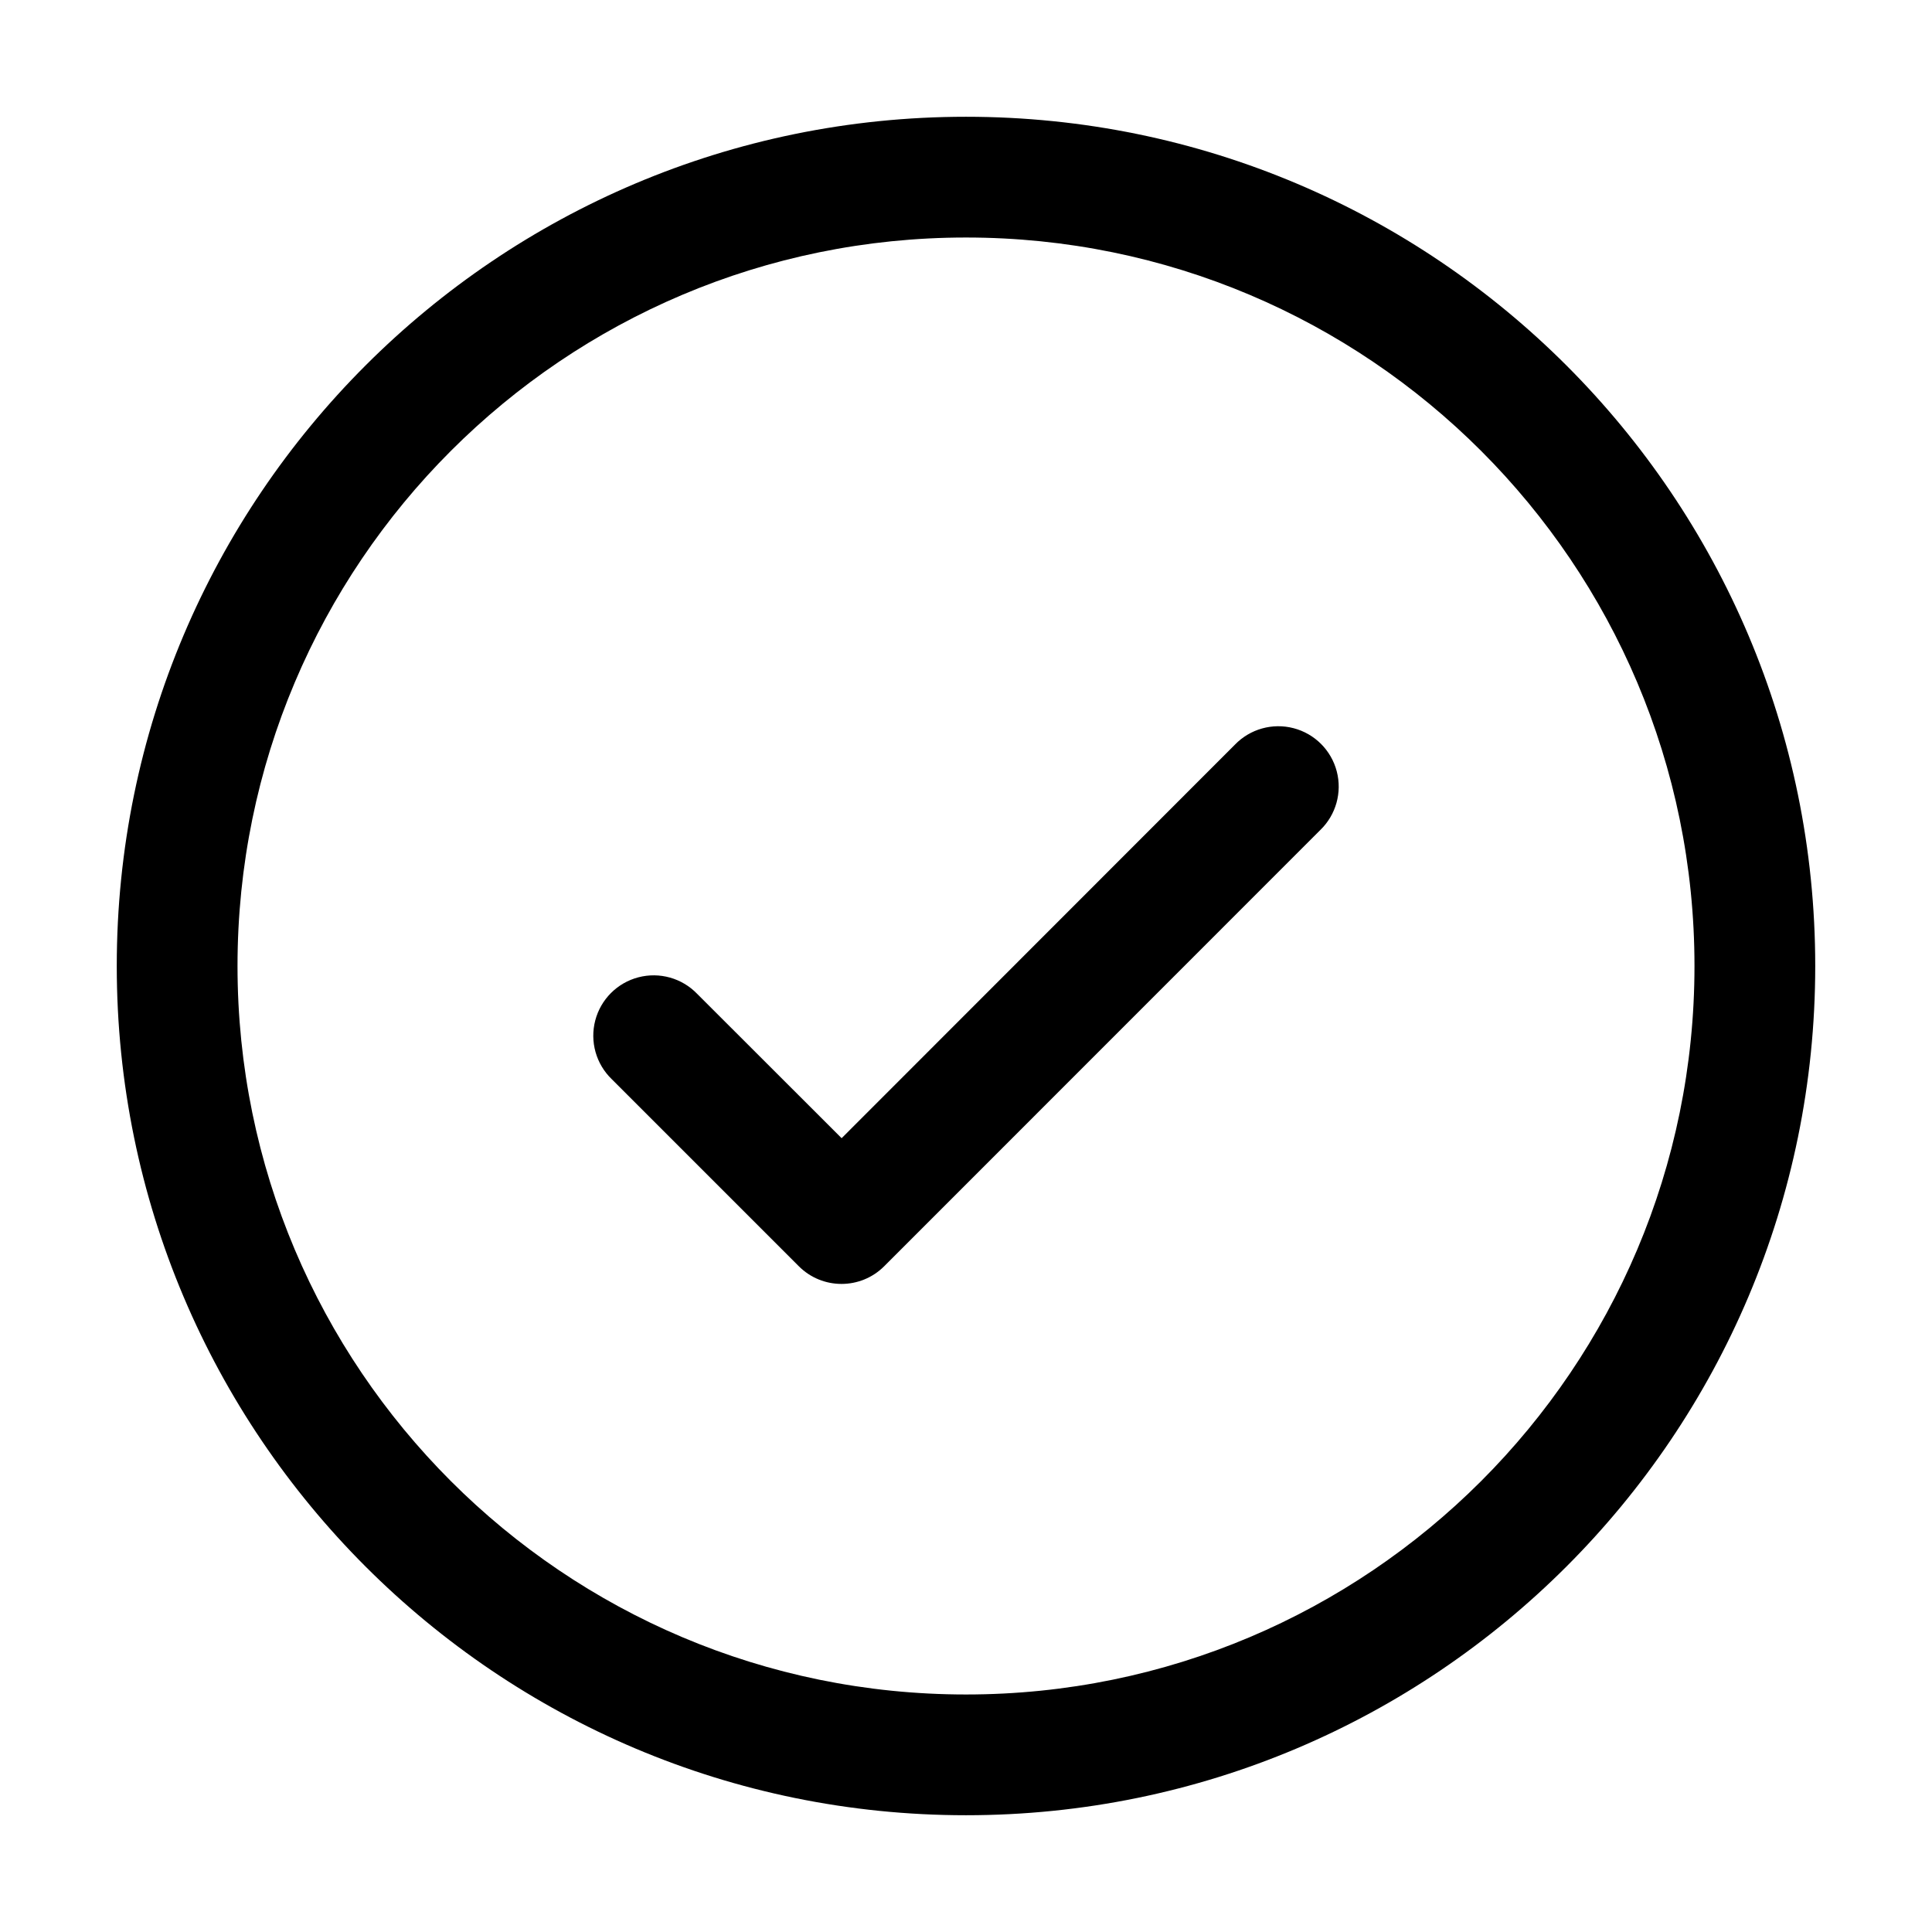
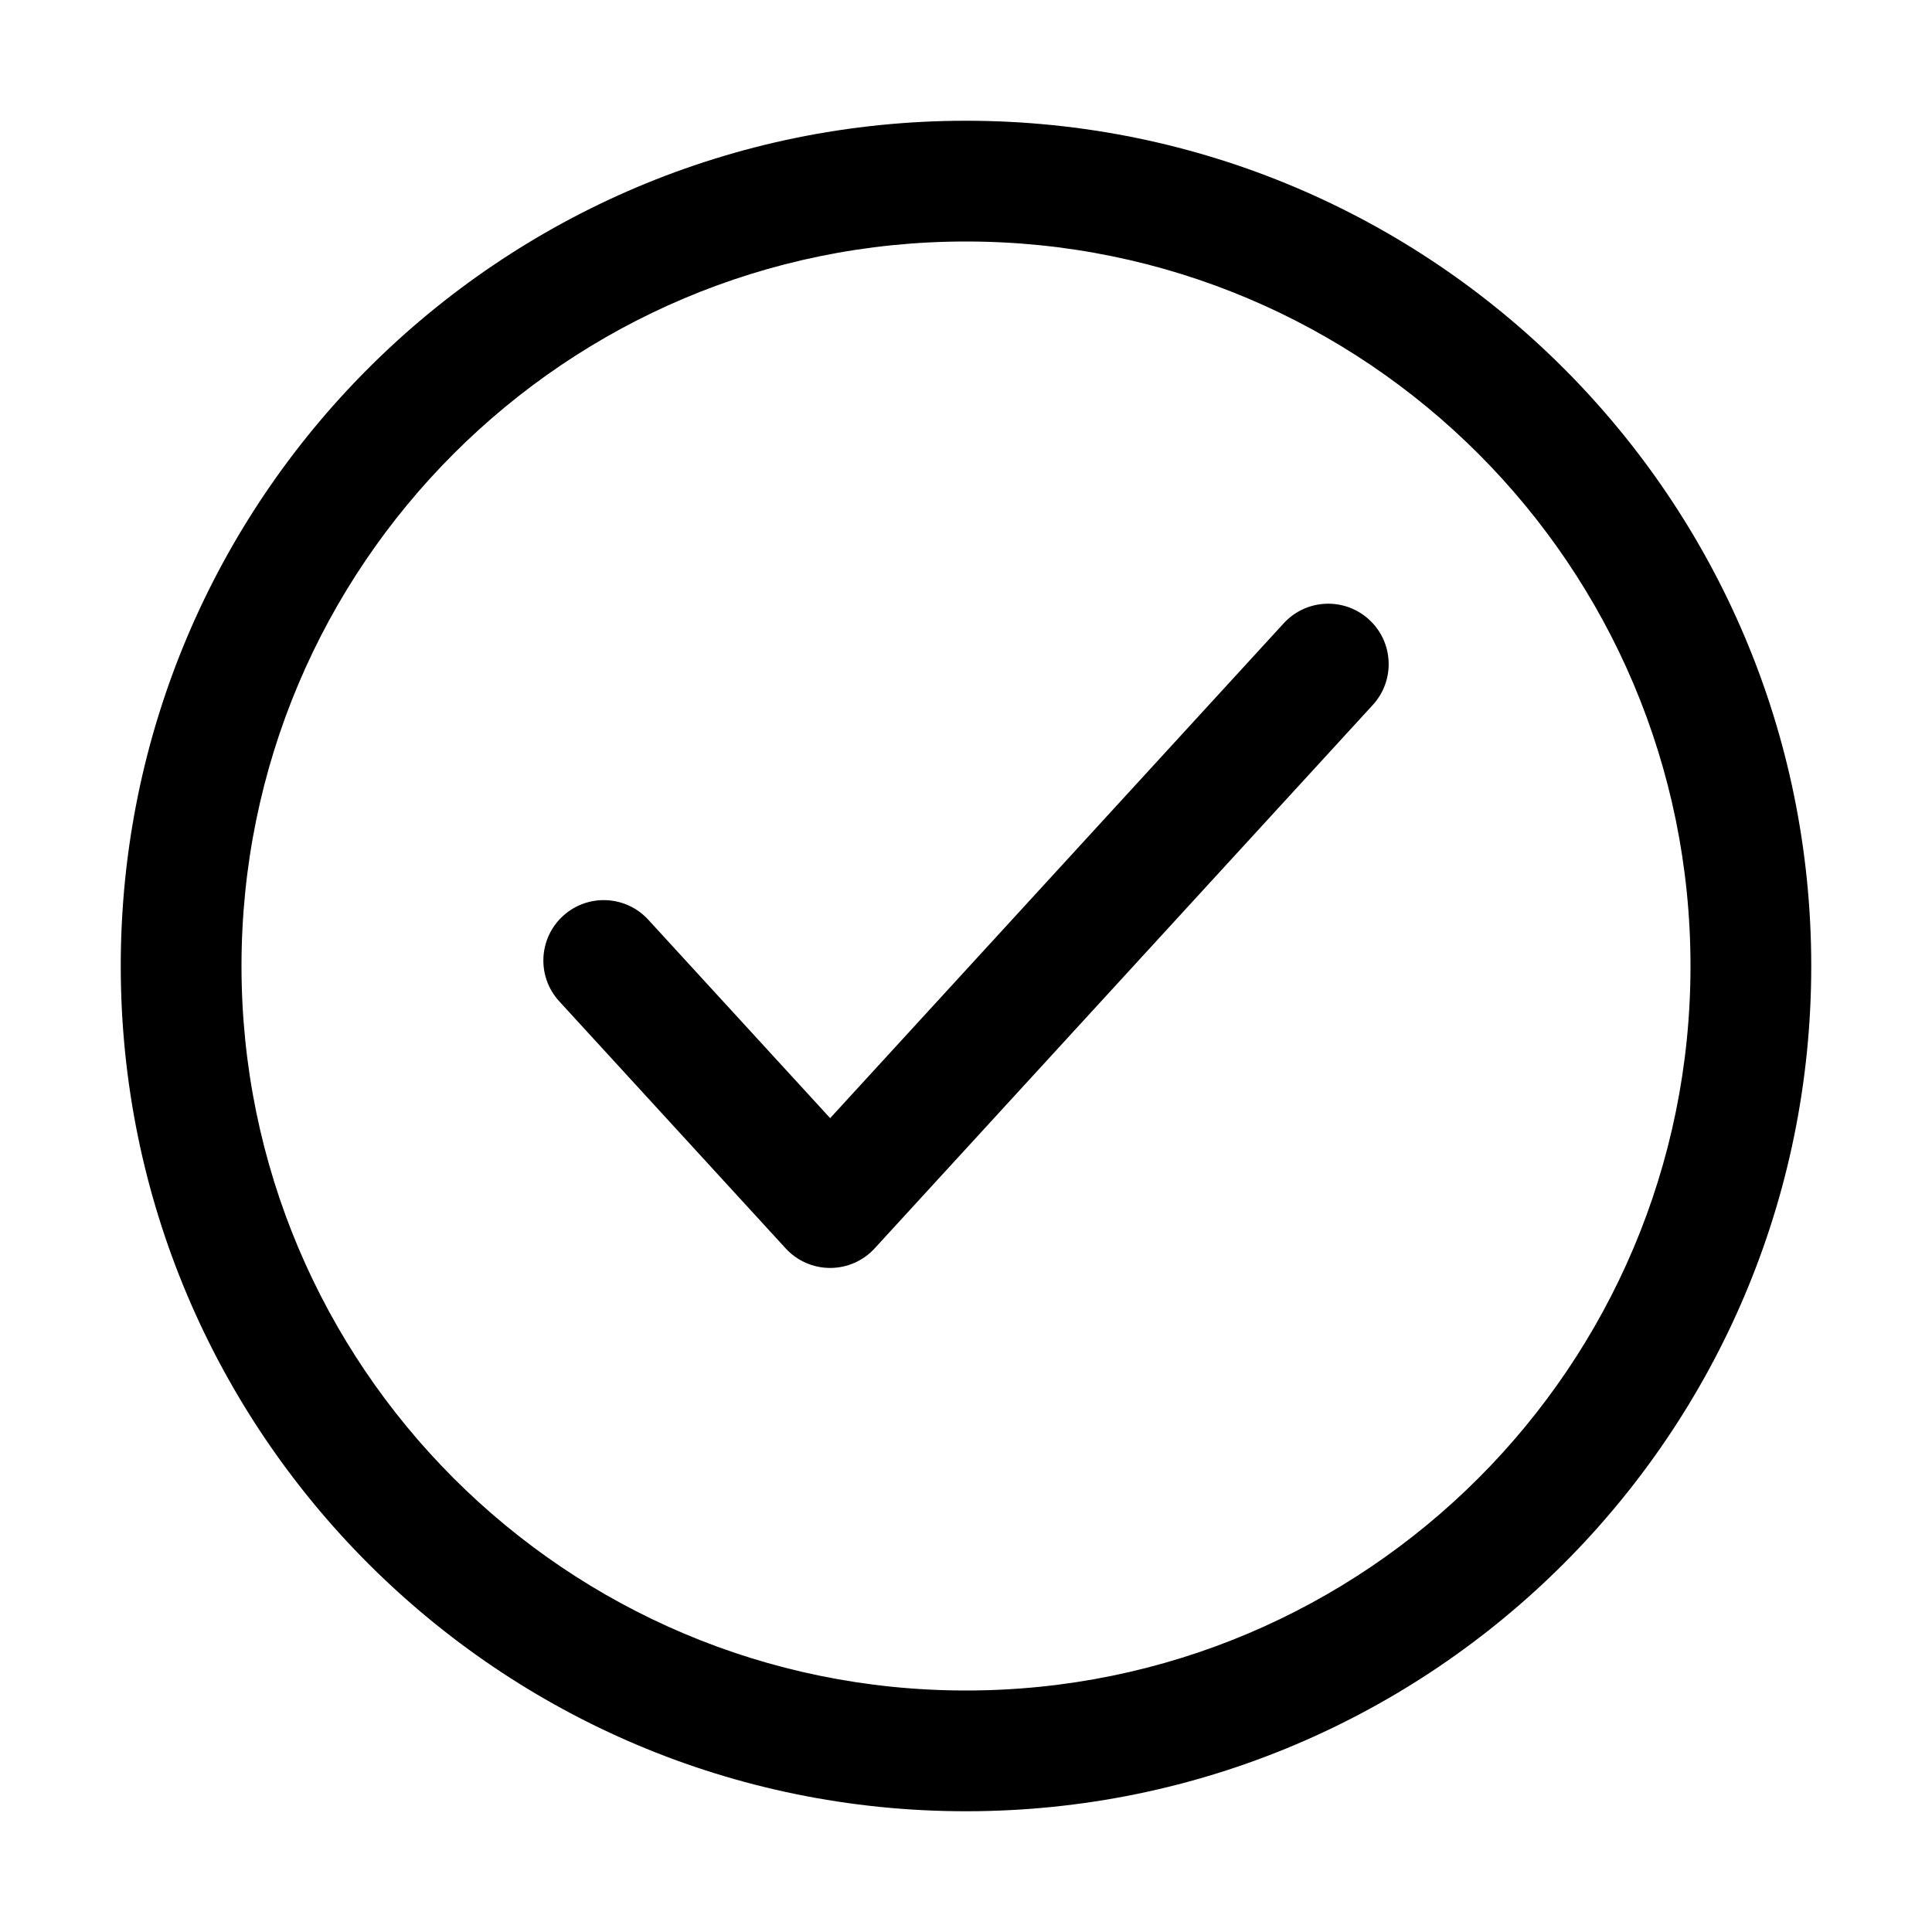
<svg xmlns="http://www.w3.org/2000/svg" width="16" height="16" fill="currentColor" viewBox="0 0 16 16">
-   <g clip-path="url(#a)">
-     <path fill-rule="evenodd" d="M1.967 8a6.033 6.033 0 1 1 12.066 0A6.033 6.033 0 0 1 1.967 8ZM8 .967a7.033 7.033 0 1 0 0 14.066A7.033 7.033 0 0 0 8 .967Zm2.934 5.907a.5.5 0 1 0-.707-.707L6.97 9.426 5.773 8.23a.5.5 0 1 0-.707.707l1.55 1.55a.5.5 0 0 0 .706 0l3.612-3.613Z" clip-rule="evenodd" />
-   </g>
-   <defs>
-     <clipPath id="a">
-       <path d="M0 0h16v16H0z" />
-     </clipPath>
-   </defs>
+   <path fill-rule="evenodd" d="M2 8a6 6 0 1 1 12 0A6 6 0 0 1 2 8Zm6-7a7 7 0 1 0 0 14A7 7 0 0 0 8 1Zm3.369 4.838a.5.5 0 0 0-.738-.676L6.875 9.26 5.369 7.617a.5.5 0 1 0-.738.675l1.875 2.046a.5.5 0 0 0 .738 0l4.125-4.5Z" clip-rule="evenodd" />
</svg>
